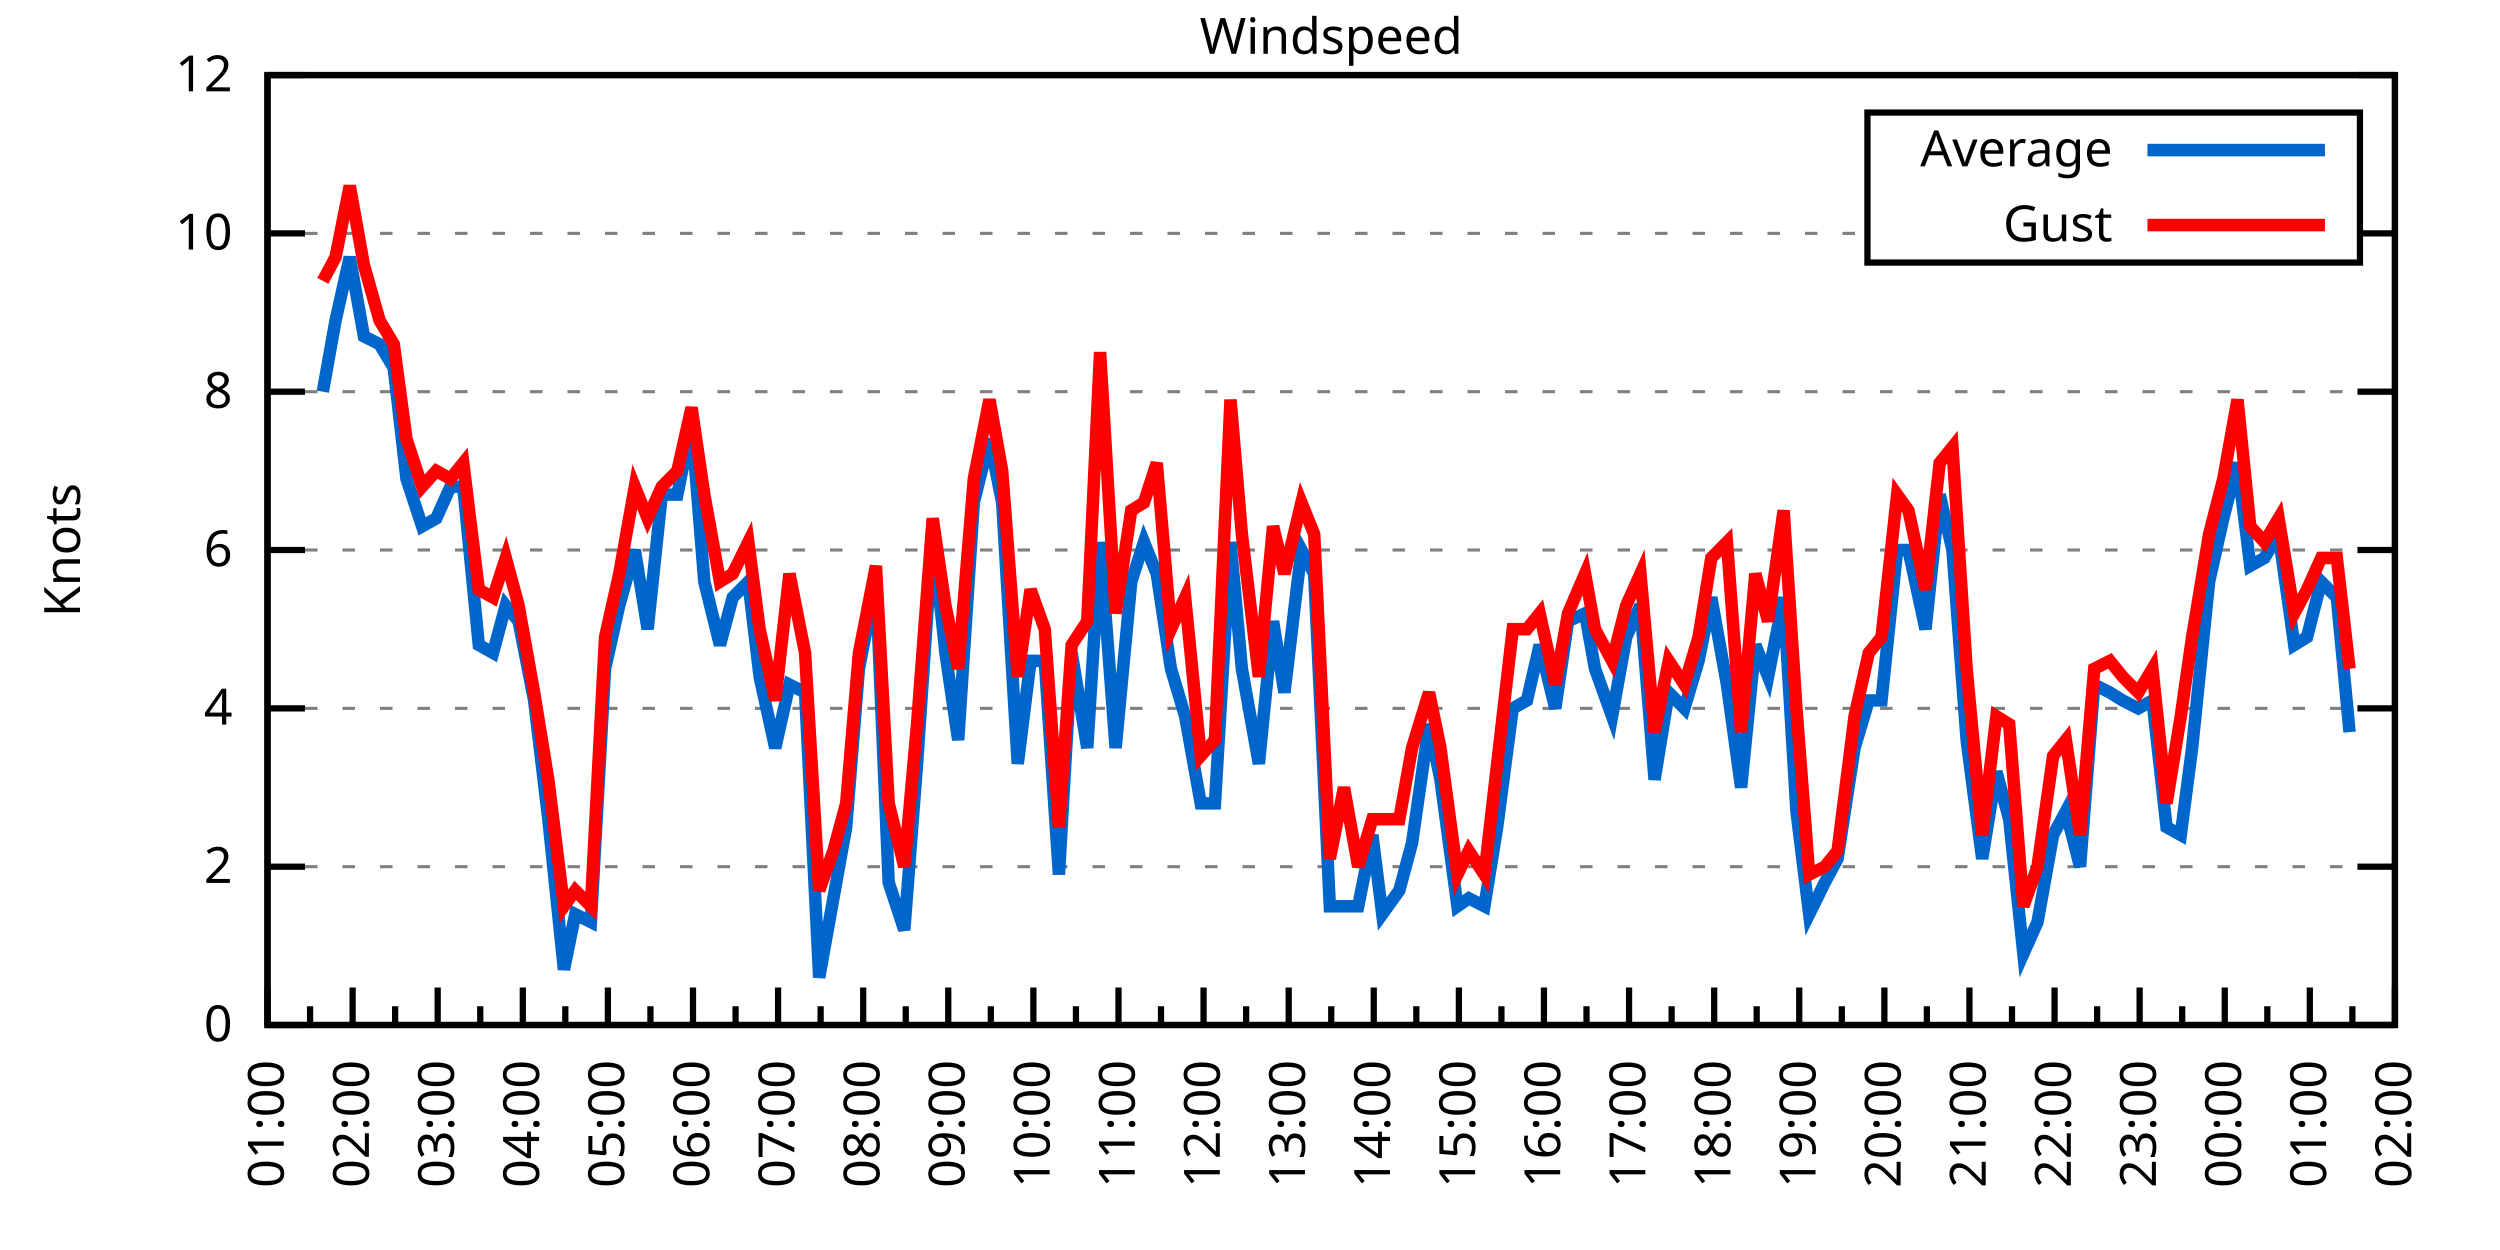
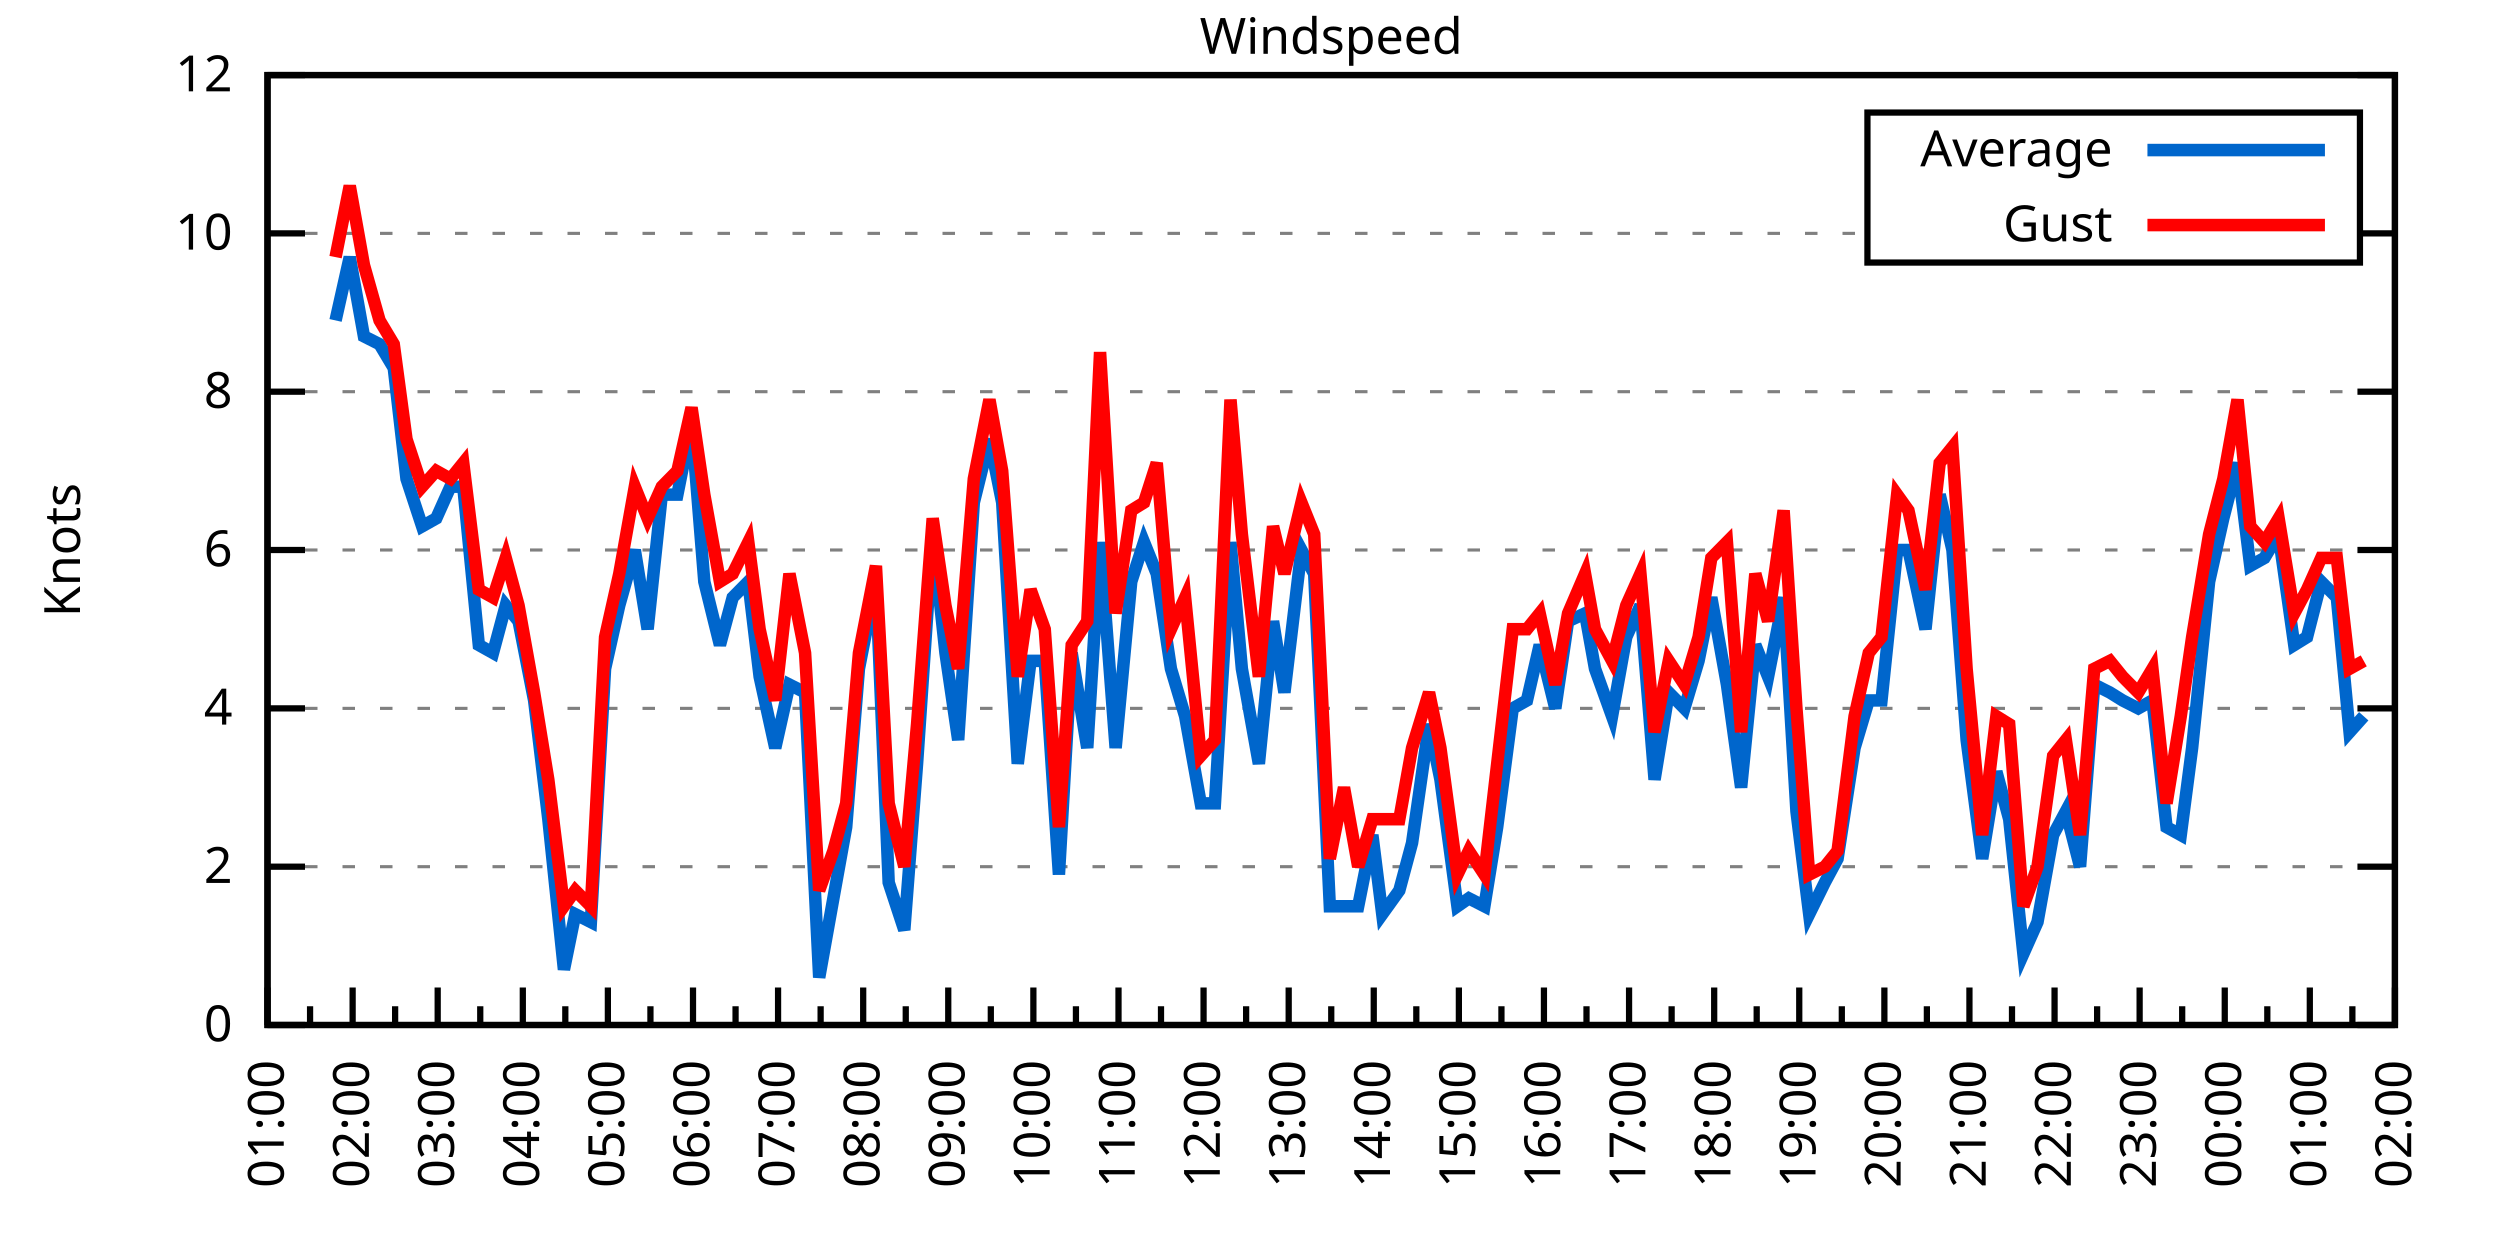
<svg xmlns="http://www.w3.org/2000/svg" xmlns:xlink="http://www.w3.org/1999/xlink" width="400" height="200" viewBox="0 0 400 200">
  <g id="gnuplot_canvas">
    <rect x="0" y="0" width="400" height="200" fill="none" />
    <defs>
      <circle id="gpDot" r="0.5" stroke-width="0.5" stroke="currentColor" />
      <path id="gpPt0" stroke-width="0.333" stroke="currentColor" d="M-1,0 h2 M0,-1 v2" />
      <path id="gpPt1" stroke-width="0.333" stroke="currentColor" d="M-1,-1 L1,1 M1,-1 L-1,1" />
      <path id="gpPt2" stroke-width="0.333" stroke="currentColor" d="M-1,0 L1,0 M0,-1 L0,1 M-1,-1 L1,1 M-1,1 L1,-1" />
      <rect id="gpPt3" stroke-width="0.333" stroke="currentColor" x="-1" y="-1" width="2" height="2" />
      <rect id="gpPt4" stroke-width="0.333" stroke="currentColor" fill="currentColor" x="-1" y="-1" width="2" height="2" />
      <circle id="gpPt5" stroke-width="0.333" stroke="currentColor" cx="0" cy="0" r="1" />
      <use xlink:href="#gpPt5" id="gpPt6" fill="currentColor" stroke="none" />
      <path id="gpPt7" stroke-width="0.333" stroke="currentColor" d="M0,-1.33 L-1.33,0.67 L1.33,0.67 z" />
      <use xlink:href="#gpPt7" id="gpPt8" fill="currentColor" stroke="none" />
      <use xlink:href="#gpPt7" id="gpPt9" stroke="currentColor" transform="rotate(180)" />
      <use xlink:href="#gpPt9" id="gpPt10" fill="currentColor" stroke="none" />
      <use xlink:href="#gpPt3" id="gpPt11" stroke="currentColor" transform="rotate(45)" />
      <use xlink:href="#gpPt11" id="gpPt12" fill="currentColor" stroke="none" />
      <path id="gpPt13" stroke-width="0.333" stroke="currentColor" d="M0,1.330 L1.265,0.411 L0.782,-1.067 L-0.782,-1.076 L-1.265,0.411 z" />
      <use xlink:href="#gpPt13" id="gpPt14" fill="currentColor" stroke="none" />
      <filter id="textbox" filterUnits="objectBoundingBox" x="0" y="0" height="1" width="1">
        <feFlood flood-color="white" flood-opacity="1" result="bgnd" />
        <feComposite in="SourceGraphic" in2="bgnd" operator="atop" />
      </filter>
      <filter id="greybox" filterUnits="objectBoundingBox" x="0" y="0" height="1" width="1">
        <feFlood flood-color="lightgrey" flood-opacity="1" result="grey" />
        <feComposite in="SourceGraphic" in2="grey" operator="atop" />
      </filter>
    </defs>
    <g fill="none" color="white" stroke="currentColor" stroke-width="1.00" stroke-linecap="butt" stroke-linejoin="miter">
</g>
    <g fill="none" color="black" stroke="currentColor" stroke-width="1.00" stroke-linecap="butt" stroke-linejoin="miter">
      <g stroke="none" shape-rendering="crispEdges">
        <polygon fill="rgb(255, 255, 255)" points="42.80,164.00 383.18,164.00 383.18,12.02 42.80,12.02 " />
      </g>
    </g>
    <g fill="none" color="black" stroke="currentColor" stroke-width="1.00" stroke-linecap="butt" stroke-linejoin="miter">
</g>
    <g fill="none" color="black" stroke="black" stroke-width="0.50" stroke-linecap="butt" stroke-linejoin="miter">
</g>
    <g fill="none" color="gray" stroke="currentColor" stroke-width="0.50" stroke-linecap="butt" stroke-linejoin="miter">
      <path stroke="gray" stroke-dasharray="2,4" class="gridline" d="M42.80,164.00 L383.19,164.00  " />
    </g>
    <g fill="none" color="gray" stroke="gray" stroke-width="1.00" stroke-linecap="butt" stroke-linejoin="miter">
</g>
    <g fill="none" color="black" stroke="currentColor" stroke-width="1.00" stroke-linecap="butt" stroke-linejoin="miter">
      <path stroke="black" d="M42.80,164.00 L48.80,164.00 M383.19,164.00 L377.19,164.00  " />
      <g transform="translate(37.20,166.60)" stroke="none" fill="black" font-family="Sans" font-size="8.00" text-anchor="end">
        <text>
          <tspan font-family="Sans"> 0</tspan>
        </text>
      </g>
    </g>
    <g fill="none" color="black" stroke="currentColor" stroke-width="1.00" stroke-linecap="butt" stroke-linejoin="miter">
</g>
    <g fill="none" color="black" stroke="black" stroke-width="0.50" stroke-linecap="butt" stroke-linejoin="miter">
</g>
    <g fill="none" color="gray" stroke="currentColor" stroke-width="0.50" stroke-linecap="butt" stroke-linejoin="miter">
      <path stroke="gray" stroke-dasharray="2,4" class="gridline" d="M42.80,138.67 L383.19,138.67  " />
    </g>
    <g fill="none" color="gray" stroke="gray" stroke-width="1.00" stroke-linecap="butt" stroke-linejoin="miter">
</g>
    <g fill="none" color="black" stroke="currentColor" stroke-width="1.00" stroke-linecap="butt" stroke-linejoin="miter">
      <path stroke="black" d="M42.80,138.67 L48.80,138.67 M383.19,138.67 L377.19,138.67  " />
      <g transform="translate(37.20,141.27)" stroke="none" fill="black" font-family="Sans" font-size="8.00" text-anchor="end">
        <text>
          <tspan font-family="Sans"> 2</tspan>
        </text>
      </g>
    </g>
    <g fill="none" color="black" stroke="currentColor" stroke-width="1.00" stroke-linecap="butt" stroke-linejoin="miter">
</g>
    <g fill="none" color="black" stroke="black" stroke-width="0.50" stroke-linecap="butt" stroke-linejoin="miter">
</g>
    <g fill="none" color="gray" stroke="currentColor" stroke-width="0.50" stroke-linecap="butt" stroke-linejoin="miter">
      <path stroke="gray" stroke-dasharray="2,4" class="gridline" d="M42.80,113.34 L383.19,113.34  " />
    </g>
    <g fill="none" color="gray" stroke="gray" stroke-width="1.00" stroke-linecap="butt" stroke-linejoin="miter">
</g>
    <g fill="none" color="black" stroke="currentColor" stroke-width="1.00" stroke-linecap="butt" stroke-linejoin="miter">
      <path stroke="black" d="M42.80,113.34 L48.80,113.34 M383.19,113.34 L377.19,113.34  " />
      <g transform="translate(37.20,115.94)" stroke="none" fill="black" font-family="Sans" font-size="8.00" text-anchor="end">
        <text>
          <tspan font-family="Sans"> 4</tspan>
        </text>
      </g>
    </g>
    <g fill="none" color="black" stroke="currentColor" stroke-width="1.00" stroke-linecap="butt" stroke-linejoin="miter">
</g>
    <g fill="none" color="black" stroke="black" stroke-width="0.50" stroke-linecap="butt" stroke-linejoin="miter">
</g>
    <g fill="none" color="gray" stroke="currentColor" stroke-width="0.50" stroke-linecap="butt" stroke-linejoin="miter">
      <path stroke="gray" stroke-dasharray="2,4" class="gridline" d="M42.80,88.00 L383.19,88.00  " />
    </g>
    <g fill="none" color="gray" stroke="gray" stroke-width="1.00" stroke-linecap="butt" stroke-linejoin="miter">
</g>
    <g fill="none" color="black" stroke="currentColor" stroke-width="1.00" stroke-linecap="butt" stroke-linejoin="miter">
      <path stroke="black" d="M42.80,88.00 L48.80,88.00 M383.19,88.00 L377.19,88.00  " />
      <g transform="translate(37.20,90.60)" stroke="none" fill="black" font-family="Sans" font-size="8.00" text-anchor="end">
        <text>
          <tspan font-family="Sans"> 6</tspan>
        </text>
      </g>
    </g>
    <g fill="none" color="black" stroke="currentColor" stroke-width="1.00" stroke-linecap="butt" stroke-linejoin="miter">
</g>
    <g fill="none" color="black" stroke="black" stroke-width="0.50" stroke-linecap="butt" stroke-linejoin="miter">
</g>
    <g fill="none" color="gray" stroke="currentColor" stroke-width="0.50" stroke-linecap="butt" stroke-linejoin="miter">
      <path stroke="gray" stroke-dasharray="2,4" class="gridline" d="M42.80,62.67 L383.19,62.67  " />
    </g>
    <g fill="none" color="gray" stroke="gray" stroke-width="1.00" stroke-linecap="butt" stroke-linejoin="miter">
</g>
    <g fill="none" color="black" stroke="currentColor" stroke-width="1.00" stroke-linecap="butt" stroke-linejoin="miter">
      <path stroke="black" d="M42.80,62.67 L48.80,62.67 M383.19,62.67 L377.19,62.67  " />
      <g transform="translate(37.20,65.27)" stroke="none" fill="black" font-family="Sans" font-size="8.00" text-anchor="end">
        <text>
          <tspan font-family="Sans"> 8</tspan>
        </text>
      </g>
    </g>
    <g fill="none" color="black" stroke="currentColor" stroke-width="1.00" stroke-linecap="butt" stroke-linejoin="miter">
</g>
    <g fill="none" color="black" stroke="black" stroke-width="0.50" stroke-linecap="butt" stroke-linejoin="miter">
</g>
    <g fill="none" color="gray" stroke="currentColor" stroke-width="0.50" stroke-linecap="butt" stroke-linejoin="miter">
      <path stroke="gray" stroke-dasharray="2,4" class="gridline" d="M42.80,37.34 L298.79,37.34 M377.59,37.34 L383.19,37.34  " />
    </g>
    <g fill="none" color="gray" stroke="gray" stroke-width="1.00" stroke-linecap="butt" stroke-linejoin="miter">
</g>
    <g fill="none" color="black" stroke="currentColor" stroke-width="1.00" stroke-linecap="butt" stroke-linejoin="miter">
      <path stroke="black" d="M42.80,37.34 L48.80,37.34 M383.19,37.34 L377.19,37.34  " />
      <g transform="translate(37.20,39.94)" stroke="none" fill="black" font-family="Sans" font-size="8.00" text-anchor="end">
        <text>
          <tspan font-family="Sans"> 10</tspan>
        </text>
      </g>
    </g>
    <g fill="none" color="black" stroke="currentColor" stroke-width="1.00" stroke-linecap="butt" stroke-linejoin="miter">
</g>
    <g fill="none" color="black" stroke="black" stroke-width="0.50" stroke-linecap="butt" stroke-linejoin="miter">
</g>
    <g fill="none" color="gray" stroke="currentColor" stroke-width="0.50" stroke-linecap="butt" stroke-linejoin="miter">
      <path stroke="gray" stroke-dasharray="2,4" class="gridline" d="M42.80,12.01 L383.19,12.01  " />
    </g>
    <g fill="none" color="gray" stroke="gray" stroke-width="1.00" stroke-linecap="butt" stroke-linejoin="miter">
</g>
    <g fill="none" color="black" stroke="currentColor" stroke-width="1.00" stroke-linecap="butt" stroke-linejoin="miter">
      <path stroke="black" d="M42.80,12.01 L48.80,12.01 M383.19,12.01 L377.19,12.01  " />
      <g transform="translate(37.20,14.61)" stroke="none" fill="black" font-family="Sans" font-size="8.00" text-anchor="end">
        <text>
          <tspan font-family="Sans"> 12</tspan>
        </text>
      </g>
    </g>
    <g fill="none" color="black" stroke="currentColor" stroke-width="1.00" stroke-linecap="butt" stroke-linejoin="miter">
      <path stroke="black" d="M42.80,164.00 L42.80,158.00  " />
      <g transform="translate(45.40,169.60) rotate(270)" stroke="none" fill="black" font-family="Sans" font-size="8.00" text-anchor="end">
        <text>
          <tspan font-family="Sans">01:00</tspan>
        </text>
      </g>
    </g>
    <g fill="none" color="black" stroke="currentColor" stroke-width="1.00" stroke-linecap="butt" stroke-linejoin="miter">
      <path stroke="black" d="M49.61,164.00 L49.61,161.00 M56.42,164.00 L56.42,158.00  " />
      <g transform="translate(59.02,169.60) rotate(270)" stroke="none" fill="black" font-family="Sans" font-size="8.00" text-anchor="end">
        <text>
          <tspan font-family="Sans">02:00</tspan>
        </text>
      </g>
    </g>
    <g fill="none" color="black" stroke="currentColor" stroke-width="1.00" stroke-linecap="butt" stroke-linejoin="miter">
      <path stroke="black" d="M63.22,164.00 L63.22,161.00 M70.03,164.00 L70.03,158.00  " />
      <g transform="translate(72.63,169.60) rotate(270)" stroke="none" fill="black" font-family="Sans" font-size="8.00" text-anchor="end">
        <text>
          <tspan font-family="Sans">03:00</tspan>
        </text>
      </g>
    </g>
    <g fill="none" color="black" stroke="currentColor" stroke-width="1.00" stroke-linecap="butt" stroke-linejoin="miter">
      <path stroke="black" d="M76.84,164.00 L76.84,161.00 M83.65,164.00 L83.65,158.00  " />
      <g transform="translate(86.25,169.60) rotate(270)" stroke="none" fill="black" font-family="Sans" font-size="8.00" text-anchor="end">
        <text>
          <tspan font-family="Sans">04:00</tspan>
        </text>
      </g>
    </g>
    <g fill="none" color="black" stroke="currentColor" stroke-width="1.00" stroke-linecap="butt" stroke-linejoin="miter">
      <path stroke="black" d="M90.45,164.00 L90.45,161.00 M97.26,164.00 L97.26,158.00  " />
      <g transform="translate(99.86,169.60) rotate(270)" stroke="none" fill="black" font-family="Sans" font-size="8.00" text-anchor="end">
        <text>
          <tspan font-family="Sans">05:00</tspan>
        </text>
      </g>
    </g>
    <g fill="none" color="black" stroke="currentColor" stroke-width="1.00" stroke-linecap="butt" stroke-linejoin="miter">
      <path stroke="black" d="M104.07,164.00 L104.07,161.00 M110.88,164.00 L110.88,158.00  " />
      <g transform="translate(113.48,169.60) rotate(270)" stroke="none" fill="black" font-family="Sans" font-size="8.00" text-anchor="end">
        <text>
          <tspan font-family="Sans">06:00</tspan>
        </text>
      </g>
    </g>
    <g fill="none" color="black" stroke="currentColor" stroke-width="1.00" stroke-linecap="butt" stroke-linejoin="miter">
      <path stroke="black" d="M117.69,164.00 L117.69,161.00 M124.49,164.00 L124.49,158.00  " />
      <g transform="translate(127.09,169.60) rotate(270)" stroke="none" fill="black" font-family="Sans" font-size="8.00" text-anchor="end">
        <text>
          <tspan font-family="Sans">07:00</tspan>
        </text>
      </g>
    </g>
    <g fill="none" color="black" stroke="currentColor" stroke-width="1.00" stroke-linecap="butt" stroke-linejoin="miter">
      <path stroke="black" d="M131.30,164.00 L131.30,161.00 M138.11,164.00 L138.11,158.00  " />
      <g transform="translate(140.71,169.60) rotate(270)" stroke="none" fill="black" font-family="Sans" font-size="8.00" text-anchor="end">
        <text>
          <tspan font-family="Sans">08:00</tspan>
        </text>
      </g>
    </g>
    <g fill="none" color="black" stroke="currentColor" stroke-width="1.00" stroke-linecap="butt" stroke-linejoin="miter">
      <path stroke="black" d="M144.92,164.00 L144.92,161.00 M151.72,164.00 L151.72,158.00  " />
      <g transform="translate(154.32,169.60) rotate(270)" stroke="none" fill="black" font-family="Sans" font-size="8.00" text-anchor="end">
        <text>
          <tspan font-family="Sans">09:00</tspan>
        </text>
      </g>
    </g>
    <g fill="none" color="black" stroke="currentColor" stroke-width="1.00" stroke-linecap="butt" stroke-linejoin="miter">
      <path stroke="black" d="M158.53,164.00 L158.53,161.00 M165.34,164.00 L165.34,158.00  " />
      <g transform="translate(167.94,169.60) rotate(270)" stroke="none" fill="black" font-family="Sans" font-size="8.00" text-anchor="end">
        <text>
          <tspan font-family="Sans">10:00</tspan>
        </text>
      </g>
    </g>
    <g fill="none" color="black" stroke="currentColor" stroke-width="1.00" stroke-linecap="butt" stroke-linejoin="miter">
      <path stroke="black" d="M172.15,164.00 L172.15,161.00 M178.96,164.00 L178.96,158.00  " />
      <g transform="translate(181.56,169.60) rotate(270)" stroke="none" fill="black" font-family="Sans" font-size="8.00" text-anchor="end">
        <text>
          <tspan font-family="Sans">11:00</tspan>
        </text>
      </g>
    </g>
    <g fill="none" color="black" stroke="currentColor" stroke-width="1.00" stroke-linecap="butt" stroke-linejoin="miter">
      <path stroke="black" d="M185.76,164.00 L185.76,161.00 M192.57,164.00 L192.57,158.00  " />
      <g transform="translate(195.17,169.60) rotate(270)" stroke="none" fill="black" font-family="Sans" font-size="8.00" text-anchor="end">
        <text>
          <tspan font-family="Sans">12:00</tspan>
        </text>
      </g>
    </g>
    <g fill="none" color="black" stroke="currentColor" stroke-width="1.00" stroke-linecap="butt" stroke-linejoin="miter">
      <path stroke="black" d="M199.38,164.00 L199.38,161.00 M206.19,164.00 L206.19,158.00  " />
      <g transform="translate(208.79,169.60) rotate(270)" stroke="none" fill="black" font-family="Sans" font-size="8.00" text-anchor="end">
        <text>
          <tspan font-family="Sans">13:00</tspan>
        </text>
      </g>
    </g>
    <g fill="none" color="black" stroke="currentColor" stroke-width="1.00" stroke-linecap="butt" stroke-linejoin="miter">
      <path stroke="black" d="M213.00,164.00 L213.00,161.00 M219.80,164.00 L219.80,158.00  " />
      <g transform="translate(222.40,169.60) rotate(270)" stroke="none" fill="black" font-family="Sans" font-size="8.00" text-anchor="end">
        <text>
          <tspan font-family="Sans">14:00</tspan>
        </text>
      </g>
    </g>
    <g fill="none" color="black" stroke="currentColor" stroke-width="1.00" stroke-linecap="butt" stroke-linejoin="miter">
      <path stroke="black" d="M226.61,164.00 L226.61,161.00 M233.42,164.00 L233.42,158.00  " />
      <g transform="translate(236.02,169.60) rotate(270)" stroke="none" fill="black" font-family="Sans" font-size="8.00" text-anchor="end">
        <text>
          <tspan font-family="Sans">15:00</tspan>
        </text>
      </g>
    </g>
    <g fill="none" color="black" stroke="currentColor" stroke-width="1.00" stroke-linecap="butt" stroke-linejoin="miter">
      <path stroke="black" d="M240.23,164.00 L240.23,161.00 M247.03,164.00 L247.03,158.00  " />
      <g transform="translate(249.63,169.60) rotate(270)" stroke="none" fill="black" font-family="Sans" font-size="8.00" text-anchor="end">
        <text>
          <tspan font-family="Sans">16:00</tspan>
        </text>
      </g>
    </g>
    <g fill="none" color="black" stroke="currentColor" stroke-width="1.00" stroke-linecap="butt" stroke-linejoin="miter">
      <path stroke="black" d="M253.84,164.00 L253.84,161.00 M260.65,164.00 L260.65,158.00  " />
      <g transform="translate(263.25,169.60) rotate(270)" stroke="none" fill="black" font-family="Sans" font-size="8.00" text-anchor="end">
        <text>
          <tspan font-family="Sans">17:00</tspan>
        </text>
      </g>
    </g>
    <g fill="none" color="black" stroke="currentColor" stroke-width="1.00" stroke-linecap="butt" stroke-linejoin="miter">
      <path stroke="black" d="M267.46,164.00 L267.46,161.00 M274.27,164.00 L274.27,158.00  " />
      <g transform="translate(276.87,169.60) rotate(270)" stroke="none" fill="black" font-family="Sans" font-size="8.00" text-anchor="end">
        <text>
          <tspan font-family="Sans">18:00</tspan>
        </text>
      </g>
    </g>
    <g fill="none" color="black" stroke="currentColor" stroke-width="1.00" stroke-linecap="butt" stroke-linejoin="miter">
      <path stroke="black" d="M281.07,164.00 L281.07,161.00 M287.88,164.00 L287.88,158.00  " />
      <g transform="translate(290.48,169.60) rotate(270)" stroke="none" fill="black" font-family="Sans" font-size="8.00" text-anchor="end">
        <text>
          <tspan font-family="Sans">19:00</tspan>
        </text>
      </g>
    </g>
    <g fill="none" color="black" stroke="currentColor" stroke-width="1.00" stroke-linecap="butt" stroke-linejoin="miter">
      <path stroke="black" d="M294.69,164.00 L294.69,161.00 M301.50,164.00 L301.50,158.00  " />
      <g transform="translate(304.10,169.60) rotate(270)" stroke="none" fill="black" font-family="Sans" font-size="8.00" text-anchor="end">
        <text>
          <tspan font-family="Sans">20:00</tspan>
        </text>
      </g>
    </g>
    <g fill="none" color="black" stroke="currentColor" stroke-width="1.00" stroke-linecap="butt" stroke-linejoin="miter">
      <path stroke="black" d="M308.30,164.00 L308.30,161.00 M315.11,164.00 L315.11,158.00  " />
      <g transform="translate(317.71,169.60) rotate(270)" stroke="none" fill="black" font-family="Sans" font-size="8.00" text-anchor="end">
        <text>
          <tspan font-family="Sans">21:00</tspan>
        </text>
      </g>
    </g>
    <g fill="none" color="black" stroke="currentColor" stroke-width="1.00" stroke-linecap="butt" stroke-linejoin="miter">
      <path stroke="black" d="M321.92,164.00 L321.92,161.00 M328.73,164.00 L328.73,158.00  " />
      <g transform="translate(331.33,169.60) rotate(270)" stroke="none" fill="black" font-family="Sans" font-size="8.00" text-anchor="end">
        <text>
          <tspan font-family="Sans">22:00</tspan>
        </text>
      </g>
    </g>
    <g fill="none" color="black" stroke="currentColor" stroke-width="1.00" stroke-linecap="butt" stroke-linejoin="miter">
      <path stroke="black" d="M335.54,164.00 L335.54,161.00 M342.34,164.00 L342.34,158.00  " />
      <g transform="translate(344.94,169.60) rotate(270)" stroke="none" fill="black" font-family="Sans" font-size="8.00" text-anchor="end">
        <text>
          <tspan font-family="Sans">23:00</tspan>
        </text>
      </g>
    </g>
    <g fill="none" color="black" stroke="currentColor" stroke-width="1.00" stroke-linecap="butt" stroke-linejoin="miter">
      <path stroke="black" d="M349.15,164.00 L349.15,161.00 M355.96,164.00 L355.96,158.00  " />
      <g transform="translate(358.56,169.60) rotate(270)" stroke="none" fill="black" font-family="Sans" font-size="8.00" text-anchor="end">
        <text>
          <tspan font-family="Sans">00:00</tspan>
        </text>
      </g>
    </g>
    <g fill="none" color="black" stroke="currentColor" stroke-width="1.00" stroke-linecap="butt" stroke-linejoin="miter">
      <path stroke="black" d="M362.77,164.00 L362.77,161.00 M369.57,164.00 L369.57,158.00  " />
      <g transform="translate(372.17,169.60) rotate(270)" stroke="none" fill="black" font-family="Sans" font-size="8.00" text-anchor="end">
        <text>
          <tspan font-family="Sans">01:00</tspan>
        </text>
      </g>
    </g>
    <g fill="none" color="black" stroke="currentColor" stroke-width="1.00" stroke-linecap="butt" stroke-linejoin="miter">
      <path stroke="black" d="M376.38,164.00 L376.38,161.00 M383.19,164.00 L383.19,158.00  " />
      <g transform="translate(385.79,169.60) rotate(270)" stroke="none" fill="black" font-family="Sans" font-size="8.00" text-anchor="end">
        <text>
          <tspan font-family="Sans">02:00</tspan>
        </text>
      </g>
    </g>
    <g fill="none" color="black" stroke="currentColor" stroke-width="1.00" stroke-linecap="butt" stroke-linejoin="miter">
</g>
    <g fill="none" color="black" stroke="currentColor" stroke-width="1.00" stroke-linecap="butt" stroke-linejoin="miter">
      <path stroke="black" d="M42.80,12.01 L42.80,164.00 L383.19,164.00 L383.19,12.01 L42.80,12.01 Z  " />
    </g>
    <g fill="none" color="black" stroke="currentColor" stroke-width="1.00" stroke-linecap="butt" stroke-linejoin="miter">
      <g transform="translate(12.80,88.01) rotate(270)" stroke="none" fill="black" font-family="Sans" font-size="8.00" text-anchor="middle">
        <text>
          <tspan font-family="Sans">Knots</tspan>
        </text>
      </g>
    </g>
    <g fill="none" color="black" stroke="currentColor" stroke-width="1.00" stroke-linecap="butt" stroke-linejoin="miter">
</g>
    <g fill="none" color="black" stroke="currentColor" stroke-width="1.00" stroke-linecap="butt" stroke-linejoin="miter">
      <path stroke="black" d="M298.79,42.01 L298.79,18.01 L377.59,18.01 L377.59,42.01 L298.79,42.01 Z  " />
    </g>
    <g id="Windspeed_plot_1">
      <g fill="none" color="white" stroke="black" stroke-width="2.00" stroke-linecap="butt" stroke-linejoin="miter">
</g>
      <g fill="none" color="black" stroke="currentColor" stroke-width="2.00" stroke-linecap="butt" stroke-linejoin="miter">
        <g transform="translate(337.99,26.61)" stroke="none" fill="black" font-family="Sans" font-size="8.00" text-anchor="end">
          <text>
            <tspan font-family="Sans">Average</tspan>
          </text>
        </g>
      </g>
      <g fill="none" color="black" stroke="currentColor" stroke-width="2.00" stroke-linecap="butt" stroke-linejoin="miter">
-         <path stroke="rgb(  0, 102, 204)" d="M343.59,24.01 L371.99,24.01 M51.65,62.67 L53.69,51.27 L55.96,41.14 L58.23,53.81 L60.73,55.07 L63.00,58.87   L65.04,76.61 L67.54,84.21 L69.80,82.94 L72.07,77.87 L74.12,77.87 L76.61,103.20 L78.88,104.47 L80.92,96.87   L82.97,99.40 L85.46,112.07 L87.73,131.07 L90.23,155.13 L92.04,146.27 L94.54,147.53 L96.81,107.00 L99.08,96.87   L101.57,88.00 L103.62,100.67 L105.89,79.14 L108.38,79.14 L110.65,67.74 L112.69,93.07 L115.19,103.20 L117.23,95.60   L119.73,93.07 L121.54,108.27 L124.04,119.67 L126.31,109.54 L128.81,110.80 L131.07,156.40 L133.34,143.73 L135.39,132.34   L137.43,107.00 L140.15,93.07 L142.19,141.20 L144.69,148.80 L146.73,122.20 L149.23,85.47 L151.27,104.47 L153.31,118.40   L155.81,80.41 L158.31,70.27 L160.35,80.41 L162.84,122.20 L164.89,105.74 L167.16,105.74 L169.43,139.93 L171.47,104.47   L173.96,119.67 L176.01,86.74 L178.50,119.67 L181.00,93.07 L183.04,86.74 L185.08,91.80 L187.35,107.00 L189.62,114.60   L192.12,128.54 L194.39,128.54 L196.88,86.74 L198.70,107.00 L201.42,122.20 L203.69,99.40 L205.51,110.80 L208.23,88.00   L210.27,91.80 L212.77,145.00 L215.04,145.00 L217.31,145.00 L219.58,133.60 L221.16,146.27 L223.89,142.47 L225.93,134.87   L228.65,115.87 L230.47,124.74 L233.19,145.00 L235.01,143.73 L237.50,145.00 L239.55,132.34 L242.04,113.34 L244.31,112.07   L246.35,103.20 L248.85,113.34 L250.89,99.40 L253.61,98.14 L255.20,107.00 L257.93,114.60 L260.20,101.94 L262.47,96.87   L264.73,124.74 L267.00,110.80 L269.50,113.34 L271.77,105.74 L273.81,95.60 L276.31,109.54 L278.58,126.00 L280.85,103.20   L282.89,108.27 L285.38,95.60 L287.43,129.80 L289.47,146.27 L291.97,141.20 L294.01,137.40 L296.73,119.67 L299.00,112.07   L301.04,112.07 L303.54,88.00 L305.35,88.00 L308.08,100.67 L310.35,79.14 L312.39,88.00 L314.66,118.40 L317.15,137.40   L319.42,123.47 L321.47,131.07 L323.74,152.60 L326.00,147.53 L328.50,133.60 L330.54,129.80 L332.81,138.67 L335.08,109.54   L337.58,110.80 L339.62,112.07 L342.12,113.34 L344.39,112.07 L346.65,132.34 L348.92,133.60 L350.74,119.67 L353.46,93.07   L355.73,82.94 L358.00,74.07 L360.04,90.54 L362.31,89.27 L364.58,85.47 L367.08,103.20 L369.12,101.94 L371.39,93.07   L373.89,95.60 L375.93,117.14  " />
+         <path stroke="rgb(  0, 102, 204)" d="M343.59,24.01 L371.99,24.01 M53.69,51.27 L55.96,41.14 L58.23,53.81 L60.73,55.07 L63.00,58.87 L65.04,76.61   L67.54,84.21 L69.80,82.94 L72.07,77.87 L74.12,77.87 L76.61,103.20 L78.88,104.47 L80.92,96.87 L82.97,99.40   L85.46,112.07 L87.73,131.07 L90.23,155.13 L92.04,146.27 L94.54,147.53 L96.81,107.00 L99.08,96.87 L101.57,88.00   L103.62,100.67 L105.89,79.14 L108.38,79.14 L110.65,67.74 L112.69,93.07 L115.19,103.20 L117.23,95.60 L119.73,93.07   L121.54,108.27 L124.04,119.67 L126.31,109.54 L128.81,110.80 L131.07,156.40 L133.34,143.73 L135.39,132.34 L137.43,107.00   L140.15,93.07 L142.19,141.20 L144.69,148.80 L146.73,122.20 L149.23,85.47 L151.27,104.47 L153.31,118.40 L155.81,80.41   L158.31,70.27 L160.35,80.41 L162.84,122.20 L164.89,105.74 L167.16,105.74 L169.43,139.93 L171.47,104.47 L173.96,119.67   L176.01,86.74 L178.50,119.67 L181.00,93.07 L183.04,86.74 L185.08,91.80 L187.35,107.00 L189.62,114.60 L192.12,128.54   L194.39,128.54 L196.88,86.74 L198.70,107.00 L201.42,122.20 L203.69,99.40 L205.51,110.80 L208.23,88.00 L210.27,91.80   L212.77,145.00 L215.04,145.00 L217.31,145.00 L219.58,133.60 L221.16,146.27 L223.89,142.47 L225.93,134.87 L228.65,115.87   L230.47,124.74 L233.19,145.00 L235.01,143.73 L237.50,145.00 L239.55,132.34 L242.04,113.34 L244.31,112.07 L246.35,103.20   L248.85,113.34 L250.89,99.40 L253.61,98.14 L255.20,107.00 L257.93,114.60 L260.20,101.94 L262.47,96.87 L264.73,124.74   L267.00,110.80 L269.50,113.34 L271.77,105.74 L273.81,95.60 L276.31,109.54 L278.58,126.00 L280.85,103.20 L282.89,108.27   L285.38,95.60 L287.43,129.80 L289.47,146.27 L291.97,141.20 L294.01,137.40 L296.73,119.67 L299.00,112.07 L301.04,112.07   L303.54,88.00 L305.35,88.00 L308.08,100.67 L310.35,79.14 L312.39,88.00 L314.66,118.40 L317.15,137.40 L319.42,123.47   L321.47,131.07 L323.74,152.60 L326.00,147.53 L328.50,133.60 L330.54,129.80 L332.81,138.67 L335.08,109.54 L337.58,110.80   L339.62,112.07 L342.12,113.34 L344.39,112.07 L346.65,132.34 L348.92,133.60 L350.74,119.67 L353.46,93.07 L355.73,82.94   L358.00,74.07 L360.04,90.54 L362.31,89.27 L364.58,85.47 L367.08,103.20 L369.12,101.94 L371.39,93.07 L373.89,95.60   L375.93,117.14 L378.20,114.60  " />
      </g>
    </g>
    <g id="Windspeed_plot_2">
      <g fill="none" color="black" stroke="currentColor" stroke-width="2.00" stroke-linecap="butt" stroke-linejoin="miter">
        <g transform="translate(337.99,38.61)" stroke="none" fill="black" font-family="Sans" font-size="8.00" text-anchor="end">
          <text>
            <tspan font-family="Sans">Gust</tspan>
          </text>
        </g>
      </g>
      <g fill="none" color="black" stroke="currentColor" stroke-width="2.00" stroke-linecap="butt" stroke-linejoin="miter">
-         <path stroke="rgb(255,   0,   0)" d="M343.59,36.01 L371.99,36.01 M51.65,44.94 L53.69,41.14 L55.96,29.74 L58.23,42.41 L60.73,51.27 L63.00,55.07   L65.04,70.27 L67.54,77.87 L69.80,75.34 L72.07,76.61 L74.12,74.07 L76.61,94.34 L78.88,95.60 L80.92,89.27   L82.97,96.87 L85.46,110.80 L87.73,124.74 L90.23,145.00 L92.04,142.47 L94.54,145.00 L96.81,101.94 L99.08,91.80   L101.57,77.87 L103.62,82.94 L105.89,77.87 L108.38,75.34 L110.65,65.21 L112.69,79.14 L115.19,93.07 L117.23,91.80   L119.73,86.74 L121.54,100.67 L124.04,112.07 L126.31,91.80 L128.81,104.47 L131.07,142.47 L133.34,136.14 L135.39,128.54   L137.43,104.47 L140.15,90.54 L142.19,128.54 L144.69,138.67 L146.73,115.87 L149.23,82.94 L151.27,96.87 L153.31,107.00   L155.81,76.61 L158.31,63.94 L160.35,75.34 L162.84,108.27 L164.89,94.34 L167.16,100.67 L169.43,132.34 L171.47,103.20   L173.96,99.40 L176.01,56.34 L178.50,98.14 L181.00,81.67 L183.04,80.41 L185.08,74.07 L187.35,100.67 L189.62,95.60   L192.12,120.94 L194.39,118.40 L196.88,63.94 L198.70,85.47 L201.42,108.27 L203.69,84.21 L205.51,91.80 L208.23,80.41   L210.27,85.47 L212.77,137.40 L215.04,126.00 L217.31,138.67 L219.58,131.07 L221.16,131.07 L223.89,131.07 L225.93,119.67   L228.65,110.80 L230.47,119.67 L233.19,139.93 L235.01,136.14 L237.50,139.93 L239.55,122.20 L242.04,100.67 L244.31,100.67   L246.35,98.14 L248.85,109.54 L250.89,98.14 L253.61,91.80 L255.20,100.67 L257.93,105.74 L260.20,96.87 L262.47,91.80   L264.73,117.14 L267.00,105.74 L269.50,109.54 L271.77,101.94 L273.81,89.27 L276.31,86.74 L278.58,117.14 L280.85,91.80   L282.89,99.40 L285.38,81.67 L287.43,113.34 L289.47,139.93 L291.97,138.67 L294.01,136.14 L296.73,114.60 L299.00,104.47   L301.04,101.94 L303.54,79.14 L305.35,81.67 L308.08,94.34 L310.35,74.07 L312.39,71.54 L314.66,107.00 L317.15,133.60   L319.42,114.60 L321.47,115.87 L323.74,145.00 L326.00,138.67 L328.50,120.94 L330.54,118.40 L332.81,133.60 L335.08,107.00   L337.58,105.74 L339.62,108.27 L342.12,110.80 L344.39,107.00 L346.65,128.54 L348.92,114.60 L350.74,101.94 L353.46,85.47   L355.73,76.61 L358.00,63.94 L360.04,84.21 L362.31,86.74 L364.58,82.94 L367.08,98.14 L369.12,94.34 L371.39,89.27   L373.89,89.27 L375.93,107.00  " />
+         <path stroke="rgb(255,   0,   0)" d="M343.59,36.01 L371.99,36.01 M53.69,41.14 L55.96,29.74 L58.23,42.41 L60.73,51.27 L63.00,55.07 L65.04,70.27   L67.54,77.87 L69.80,75.34 L72.07,76.61 L74.12,74.07 L76.61,94.34 L78.88,95.60 L80.92,89.27 L82.97,96.87   L85.46,110.80 L87.73,124.74 L90.23,145.00 L92.04,142.47 L94.54,145.00 L96.81,101.94 L99.08,91.80 L101.57,77.87   L103.62,82.94 L105.89,77.87 L108.38,75.34 L110.65,65.21 L112.69,79.14 L115.19,93.07 L117.23,91.80 L119.73,86.74   L121.54,100.67 L124.04,112.07 L126.31,91.80 L128.81,104.47 L131.07,142.47 L133.34,136.14 L135.39,128.54 L137.43,104.47   L140.15,90.54 L142.19,128.54 L144.69,138.67 L146.73,115.87 L149.23,82.94 L151.27,96.87 L153.31,107.00 L155.81,76.61   L158.31,63.94 L160.35,75.34 L162.84,108.27 L164.89,94.34 L167.16,100.67 L169.43,132.34 L171.47,103.20 L173.96,99.40   L176.01,56.34 L178.50,98.14 L181.00,81.67 L183.04,80.41 L185.08,74.07 L187.35,100.67 L189.62,95.60 L192.12,120.94   L194.39,118.40 L196.88,63.94 L198.70,85.47 L201.42,108.27 L203.69,84.21 L205.51,91.80 L208.23,80.41 L210.27,85.47   L212.77,137.40 L215.04,126.00 L217.31,138.67 L219.58,131.07 L221.16,131.07 L223.89,131.07 L225.93,119.67 L228.65,110.80   L230.47,119.67 L233.19,139.93 L235.01,136.14 L237.50,139.93 L239.55,122.20 L242.04,100.67 L244.31,100.67 L246.35,98.14   L248.85,109.54 L250.89,98.14 L253.61,91.80 L255.20,100.67 L257.93,105.74 L260.20,96.87 L262.47,91.80 L264.73,117.14   L267.00,105.74 L269.50,109.54 L271.77,101.94 L273.81,89.27 L276.31,86.74 L278.58,117.14 L280.85,91.80 L282.89,99.40   L285.38,81.67 L287.43,113.34 L289.47,139.93 L291.97,138.67 L294.01,136.14 L296.73,114.60 L299.00,104.47 L301.04,101.94   L303.54,79.14 L305.35,81.67 L308.08,94.34 L310.35,74.07 L312.39,71.54 L314.66,107.00 L317.15,133.60 L319.42,114.60   L321.47,115.87 L323.74,145.00 L326.00,138.67 L328.50,120.94 L330.54,118.40 L332.81,133.60 L335.08,107.00 L337.58,105.74   L339.62,108.27 L342.12,110.80 L344.39,107.00 L346.65,128.54 L348.92,114.60 L350.74,101.94 L353.46,85.47 L355.73,76.61   L358.00,63.94 L360.04,84.21 L362.31,86.74 L364.58,82.94 L367.08,98.14 L369.12,94.34 L371.39,89.27 L373.89,89.27   L375.93,107.00 L378.20,105.74  " />
      </g>
    </g>
    <g fill="none" color="black" stroke="currentColor" stroke-width="2.00" stroke-linecap="butt" stroke-linejoin="miter">
</g>
    <g fill="none" color="black" stroke="black" stroke-width="1.00" stroke-linecap="butt" stroke-linejoin="miter">
</g>
    <g fill="none" color="black" stroke="currentColor" stroke-width="1.00" stroke-linecap="butt" stroke-linejoin="miter">
      <path stroke="black" d="M42.80,12.01 L42.80,164.00 L383.19,164.00 L383.19,12.01 L42.80,12.01 Z  " />
    </g>
    <g fill="none" color="black" stroke="currentColor" stroke-width="1.00" stroke-linecap="butt" stroke-linejoin="miter">
      <g transform="translate(212.99,8.61)" stroke="none" fill="black" font-family="Sans" font-size="8.00" text-anchor="middle">
        <text>
          <tspan font-family="Sans">Windspeed</tspan>
        </text>
      </g>
    </g>
    <g fill="none" color="black" stroke="currentColor" stroke-width="1.00" stroke-linecap="butt" stroke-linejoin="miter">
</g>
  </g>
</svg>
